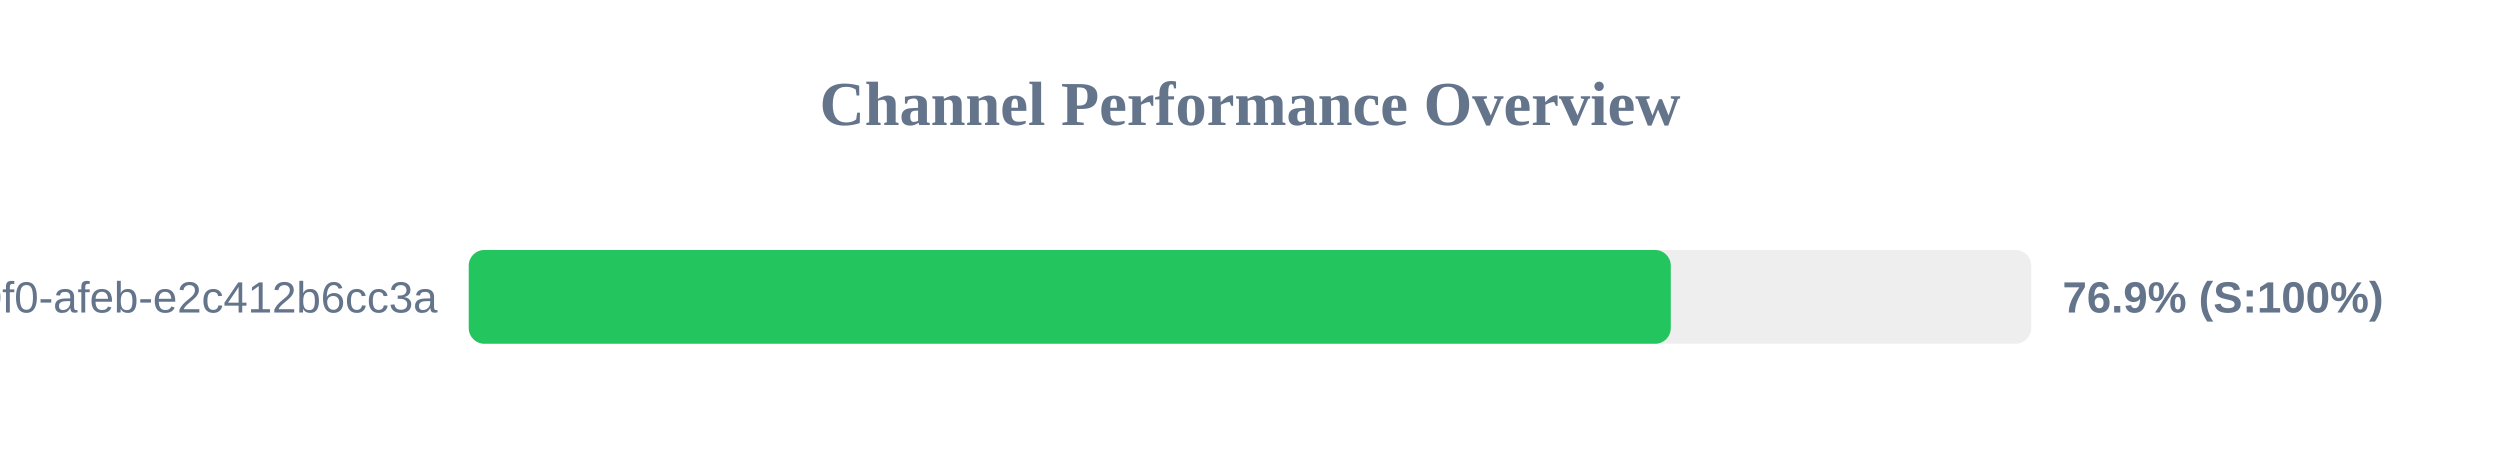
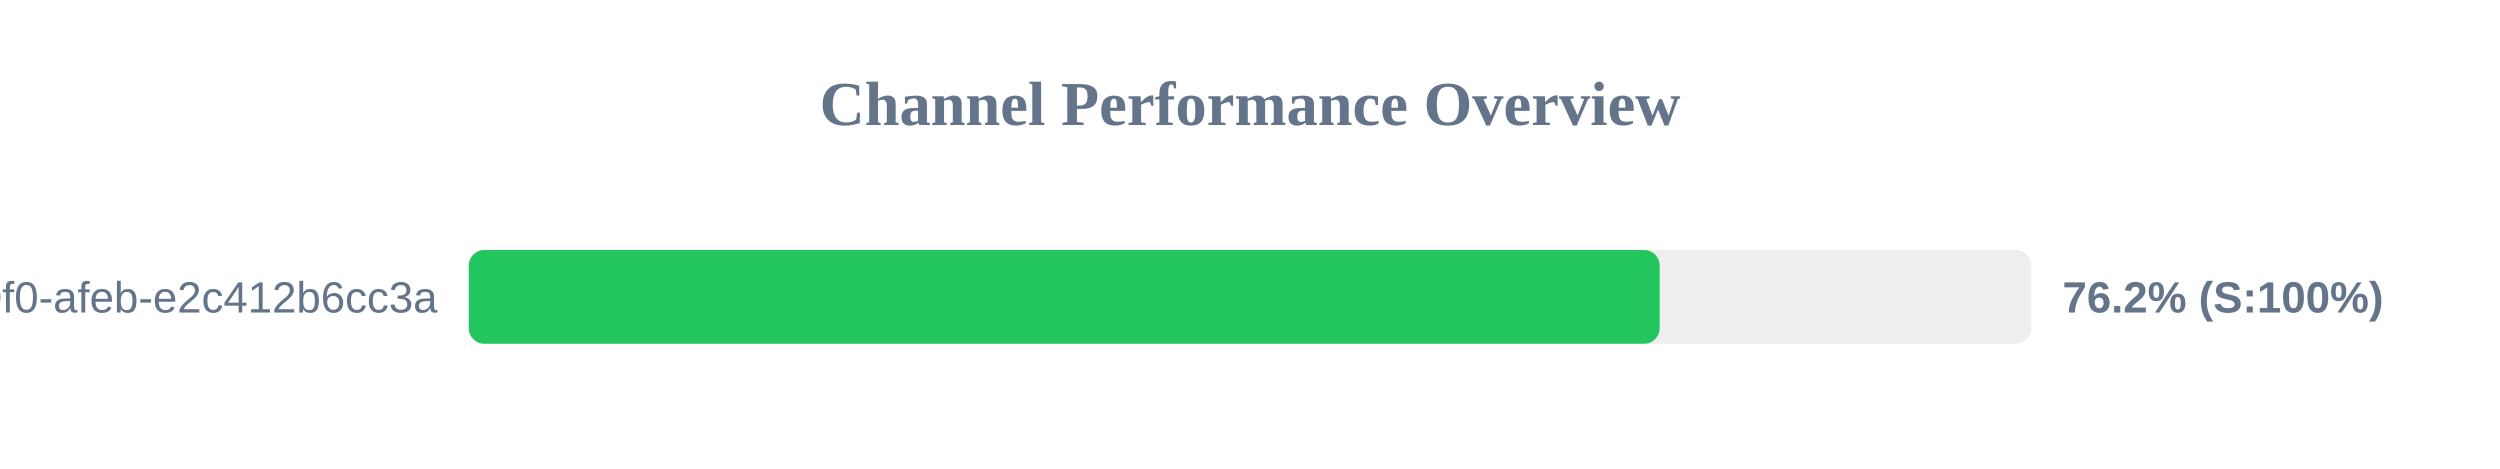
<svg xmlns="http://www.w3.org/2000/svg" width="800" height="150" version="1.1">
  <style>
        .row { font: 14px Arial; fill: #64748b; }
        .score { font: bold 14px Arial; fill: #64748b; }
    </style>
  <text x="400" y="40" text-anchor="middle" font-size="20px" font-weight="bold" fill="#64748b">Channel Performance Overview</text>
  <rect x="150" y="80" width="500" height="30" fill="#eee" rx="5" />
-   <rect x="150" y="80" width="384.65" height="30" fill="#22c55e" rx="5" />
+   <rect x="150" y="80" width="381.1" height="30" fill="#22c55e" rx="5" />
  <text x="140" y="100" text-anchor="end" class="row">?uuid=c6e02cd8-ce11-40f0-afeb-e2c412b6cc3a</text>
-   <text x="660" y="100" text-anchor="start" class="score">76.9% (S:100%)</text>
+   <text x="660" y="100" text-anchor="start" class="score">76.2% (S:100%)</text>
</svg>
